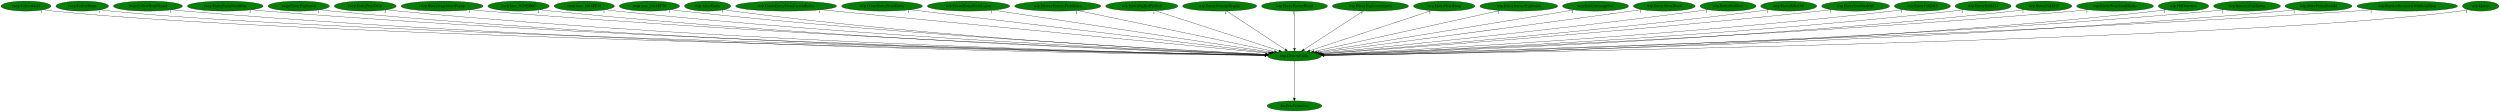
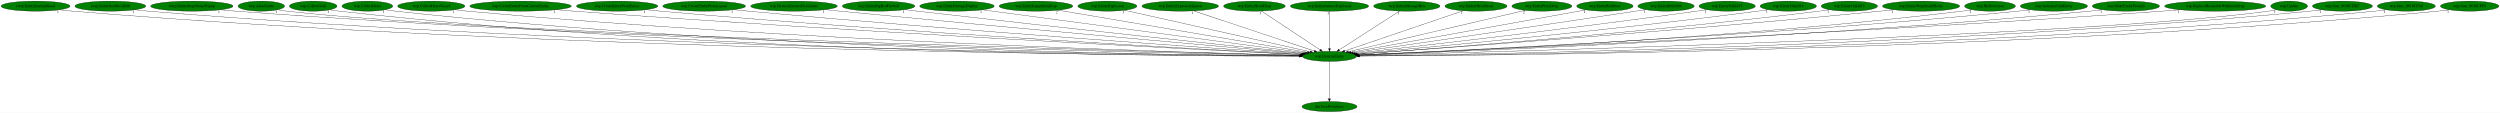
- <svg xmlns="http://www.w3.org/2000/svg" xmlns:xlink="http://www.w3.org/1999/xlink" width="9018pt" height="404pt" viewBox="0.00 0.00 9018.34 404.00">
+ <svg xmlns="http://www.w3.org/2000/svg" xmlns:xlink="http://www.w3.org/1999/xlink" width="8959pt" height="404pt" viewBox="0.00 0.00 8959.13 404.00">
  <g id="graph0" class="graph" transform="scale(1 1) rotate(0) translate(4 400)">
-     <polygon fill="white" stroke="transparent" points="-4,4 -4,-400 9014.34,-400 9014.34,4 -4,4" />
+     <polygon fill="white" stroke="transparent" points="-4,4 -4,-400 8955.13,-400 8955.13,4 -4,4" />
    <g id="node1" class="node">
-       <ellipse fill="green" stroke="black" cx="4665.69" cy="-198" rx="96.68" ry="18" />
-       <text text-anchor="middle" x="4665.69" y="-194.3" font-family="Times,serif" font-size="14.00">wrp.DestroyEntity</text>
+       <ellipse fill="green" stroke="black" cx="4760.49" cy="-198" rx="96.68" ry="18" />
+       <text text-anchor="middle" x="4760.49" y="-194.3" font-family="Times,serif" font-size="14.00">wrp.DestroyEntity</text>
    </g>
    <g id="node2" class="node">
      <g id="a_node2">
        <a xlink:href="dra.FreePrimitives.svg" xlink:title="dra.FreePrimitives">
-           <ellipse fill="green" stroke="black" cx="4665.69" cy="-18" rx="98.58" ry="18" />
-           <text text-anchor="middle" x="4665.69" y="-14.3" font-family="Times,serif" font-size="14.00">dra.FreePrimitives</text>
+           <ellipse fill="green" stroke="black" cx="4760.49" cy="-18" rx="98.58" ry="18" />
+           <text text-anchor="middle" x="4760.49" y="-14.3" font-family="Times,serif" font-size="14.00">dra.FreePrimitives</text>
        </a>
      </g>
    </g>
    <g id="edge1" class="edge">
-       <path fill="none" stroke="black" d="M4665.69,-179.93C4665.69,-148.97 4665.69,-83.3 4665.69,-46.13" />
-       <polygon fill="black" stroke="black" points="4669.19,-46.02 4665.69,-36.02 4662.19,-46.02 4669.19,-46.02" />
-       <text text-anchor="middle" x="4660.69" y="-39.82" font-family="Times,serif" font-size="14.00">1</text>
+       <path fill="none" stroke="black" d="M4760.49,-179.93C4760.49,-148.97 4760.49,-83.3 4760.49,-46.13" />
+       <polygon fill="black" stroke="black" points="4763.99,-46.02 4760.49,-36.02 4756.99,-46.02 4763.99,-46.02" />
+       <text text-anchor="middle" x="4755.49" y="-39.82" font-family="Times,serif" font-size="14.00">1</text>
    </g>
    <g id="node3" class="node">
      <g id="a_node3">
-         <a xlink:href="rwrp.CollectGold.svg" xlink:title="rwrp.CollectGold">
-           <ellipse fill="green" stroke="black" cx="89.69" cy="-378" rx="89.88" ry="18" />
-           <text text-anchor="middle" x="89.69" y="-374.3" font-family="Times,serif" font-size="14.00">rwrp.CollectGold</text>
+         <a xlink:href="rwrp.EntityEnemyBlood.svg" xlink:title="rwrp.EntityEnemyBlood">
+           <ellipse fill="green" stroke="black" cx="123.49" cy="-378" rx="123.48" ry="18" />
+           <text text-anchor="middle" x="123.49" y="-374.3" font-family="Times,serif" font-size="14.00">rwrp.EntityEnemyBlood</text>
        </a>
      </g>
    </g>
    <g id="edge2" class="edge">
-       <path fill="none" stroke="black" d="M151.83,-365.02C164.01,-363.04 176.72,-361.24 188.69,-360 1076.05,-268.28 3968,-211.66 4559.45,-200.88" />
-       <polygon fill="black" stroke="black" points="4559.74,-204.38 4569.67,-200.7 4559.61,-197.38 4559.74,-204.38" />
-       <text text-anchor="middle" x="146.83" y="-353.82" font-family="Times,serif" font-size="14.00">1</text>
+       <path fill="none" stroke="black" d="M208.58,-364.87C224.15,-362.98 240.29,-361.25 255.49,-360 2008.16,-216.13 4154.86,-200.78 4653.55,-199.18" />
+       <polygon fill="black" stroke="black" points="4653.62,-202.68 4663.61,-199.15 4653.6,-195.68 4653.62,-202.68" />
+       <text text-anchor="middle" x="203.58" y="-353.67" font-family="Times,serif" font-size="14.00">1</text>
    </g>
    <g id="node4" class="node">
      <g id="a_node4">
-         <a xlink:href="rwrp.CollectHeart.svg" xlink:title="rwrp.CollectHeart">
-           <ellipse fill="green" stroke="black" cx="292.69" cy="-378" rx="94.78" ry="18" />
-           <text text-anchor="middle" x="292.69" y="-374.3" font-family="Times,serif" font-size="14.00">rwrp.CollectHeart</text>
+         <a xlink:href="rwrp.EntitySoulStealOrb.svg" xlink:title="rwrp.EntitySoulStealOrb">
+           <ellipse fill="green" stroke="black" cx="391.49" cy="-378" rx="126.98" ry="18" />
+           <text text-anchor="middle" x="391.49" y="-374.3" font-family="Times,serif" font-size="14.00">rwrp.EntitySoulStealOrb</text>
        </a>
      </g>
    </g>
    <g id="edge3" class="edge">
-       <path fill="none" stroke="black" d="M358.55,-364.97C371.17,-363.02 384.31,-361.24 396.69,-360 1240.87,-275.42 3985.71,-213.43 4559.81,-201.2" />
-       <polygon fill="black" stroke="black" points="4560.22,-204.7 4570.15,-200.98 4560.07,-197.7 4560.22,-204.7" />
-       <text text-anchor="middle" x="353.55" y="-353.77" font-family="Times,serif" font-size="14.00">1</text>
+       <path fill="none" stroke="black" d="M478.52,-364.91C494.45,-363.02 510.95,-361.27 526.49,-360 2166.67,-225.8 4173.64,-203.2 4653.73,-199.63" />
+       <polygon fill="black" stroke="black" points="4653.79,-203.13 4663.76,-199.56 4653.74,-196.13 4653.79,-203.13" />
+       <text text-anchor="middle" x="473.52" y="-353.71" font-family="Times,serif" font-size="14.00">1</text>
    </g>
    <g id="node5" class="node">
      <g id="a_node5">
-         <a xlink:href="rwrp.CollectHeartVessel.svg" xlink:title="rwrp.CollectHeartVessel">
-           <ellipse fill="green" stroke="black" cx="529.69" cy="-378" rx="124.28" ry="18" />
-           <text text-anchor="middle" x="529.69" y="-374.3" font-family="Times,serif" font-size="14.00">rwrp.CollectHeartVessel</text>
+         <a xlink:href="rwrp.EntityStageNamePopup.svg" xlink:title="rwrp.EntityStageNamePopup">
+           <ellipse fill="green" stroke="black" cx="683.49" cy="-378" rx="147.57" ry="18" />
+           <text text-anchor="middle" x="683.49" y="-374.3" font-family="Times,serif" font-size="14.00">rwrp.EntityStageNamePopup</text>
        </a>
      </g>
    </g>
    <g id="edge4" class="edge">
-       <path fill="none" stroke="black" d="M615.72,-364.98C631.64,-363.07 648.15,-361.3 663.69,-360 2207.54,-231.26 4095.32,-204.66 4559.08,-199.93" />
-       <polygon fill="black" stroke="black" points="4559.15,-203.42 4569.12,-199.82 4559.08,-196.43 4559.15,-203.42" />
-       <text text-anchor="middle" x="610.72" y="-353.78" font-family="Times,serif" font-size="14.00">1</text>
+       <path fill="none" stroke="black" d="M785.59,-364.95C803.85,-363.07 822.72,-361.33 840.49,-360 2351.74,-247.27 4197.06,-208.88 4654.26,-200.76" />
+       <polygon fill="black" stroke="black" points="4654.54,-204.25 4664.48,-200.58 4654.42,-197.26 4654.54,-204.25" />
+       <text text-anchor="middle" x="780.59" y="-353.75" font-family="Times,serif" font-size="14.00">1</text>
    </g>
    <g id="node6" class="node">
      <g id="a_node6">
-         <a xlink:href="rwrp.EntityEquipItemDrop.svg" xlink:title="rwrp.EntityEquipItemDrop">
-           <ellipse fill="green" stroke="black" cx="808.69" cy="-378" rx="136.48" ry="18" />
-           <text text-anchor="middle" x="808.69" y="-374.3" font-family="Times,serif" font-size="14.00">rwrp.EntityEquipItemDrop</text>
+         <a xlink:href="wrp.AllocEntity.svg" xlink:title="wrp.AllocEntity">
+           <ellipse fill="green" stroke="black" cx="932.49" cy="-378" rx="83.39" ry="18" />
+           <text text-anchor="middle" x="932.49" y="-374.3" font-family="Times,serif" font-size="14.00">wrp.AllocEntity</text>
        </a>
      </g>
    </g>
    <g id="edge5" class="edge">
-       <path fill="none" stroke="black" d="M903.23,-364.98C920.34,-363.09 938.03,-361.33 954.69,-360 2379,-246.33 4117.7,-208.82 4559.65,-200.79" />
-       <polygon fill="black" stroke="black" points="4559.91,-204.28 4569.85,-200.6 4559.79,-197.28 4559.91,-204.28" />
-       <text text-anchor="middle" x="898.23" y="-353.78" font-family="Times,serif" font-size="14.00">2</text>
+       <path fill="none" stroke="black" d="M990.71,-364.97C1001.88,-363.03 1013.51,-361.24 1024.49,-360 1756.23,-277.04 4125.15,-214.68 4654.8,-201.56" />
+       <polygon fill="black" stroke="black" points="4655.19,-205.05 4665.1,-201.3 4655.01,-198.05 4655.19,-205.05" />
+       <text text-anchor="middle" x="985.71" y="-353.77" font-family="Times,serif" font-size="14.00">1</text>
    </g>
    <g id="node7" class="node">
      <g id="a_node7">
-         <a xlink:href="rwrp.EntityExplosion.svg" xlink:title="rwrp.EntityExplosion">
-           <ellipse fill="green" stroke="black" cx="1073.69" cy="-378" rx="110.48" ry="18" />
-           <text text-anchor="middle" x="1073.69" y="-374.3" font-family="Times,serif" font-size="14.00">rwrp.EntityExplosion</text>
+         <a xlink:href="wrp.CollectGold.svg" xlink:title="wrp.CollectGold">
+           <ellipse fill="green" stroke="black" cx="1118.49" cy="-378" rx="85.29" ry="18" />
+           <text text-anchor="middle" x="1118.49" y="-374.3" font-family="Times,serif" font-size="14.00">wrp.CollectGold</text>
        </a>
      </g>
    </g>
    <g id="edge6" class="edge">
-       <path fill="none" stroke="black" d="M1150.06,-364.99C1164.21,-363.08 1178.88,-361.3 1192.69,-360 2516.75,-235.02 4134.34,-205.91 4559.35,-200.23" />
-       <polygon fill="black" stroke="black" points="4559.52,-203.73 4569.47,-200.09 4559.42,-196.73 4559.52,-203.73" />
-       <text text-anchor="middle" x="1145.06" y="-353.79" font-family="Times,serif" font-size="14.00">1</text>
+       <path fill="none" stroke="black" d="M1177.73,-365.05C1189.22,-363.08 1201.2,-361.27 1212.49,-360 2564.08,-207.81 4220.67,-198.35 4653.16,-198.65" />
+       <polygon fill="black" stroke="black" points="4653.46,-202.15 4663.46,-198.66 4653.46,-195.15 4653.46,-202.15" />
+       <text text-anchor="middle" x="1172.73" y="-353.85" font-family="Times,serif" font-size="14.00">1</text>
    </g>
    <g id="node8" class="node">
      <g id="a_node8">
-         <a xlink:href="rwrp.EntityPrizeDrop.svg" xlink:title="rwrp.EntityPrizeDrop">
-           <ellipse fill="green" stroke="black" cx="1313.69" cy="-378" rx="111.58" ry="18" />
-           <text text-anchor="middle" x="1313.69" y="-374.3" font-family="Times,serif" font-size="14.00">rwrp.EntityPrizeDrop</text>
+         <a xlink:href="wrp.CollectHeart.svg" xlink:title="wrp.CollectHeart">
+           <ellipse fill="green" stroke="black" cx="1312.49" cy="-378" rx="90.98" ry="18" />
+           <text text-anchor="middle" x="1312.49" y="-374.3" font-family="Times,serif" font-size="14.00">wrp.CollectHeart</text>
        </a>
      </g>
    </g>
    <g id="edge7" class="edge">
-       <path fill="none" stroke="black" d="M1391.03,-364.99C1405.2,-363.09 1419.87,-361.32 1433.69,-360 2658.4,-242.99 4152.83,-208.35 4559.35,-200.79" />
-       <polygon fill="black" stroke="black" points="4559.68,-204.28 4569.62,-200.6 4559.56,-197.28 4559.68,-204.28" />
-       <text text-anchor="middle" x="1386.03" y="-353.79" font-family="Times,serif" font-size="14.00">2</text>
+       <path fill="none" stroke="black" d="M1375.81,-365.05C1387.95,-363.1 1400.58,-361.29 1412.49,-360 2682.91,-221.97 4237.36,-202.28 4653.73,-199.47" />
+       <polygon fill="black" stroke="black" points="4653.96,-202.97 4663.94,-199.4 4653.92,-195.97 4653.96,-202.97" />
+       <text text-anchor="middle" x="1370.81" y="-353.85" font-family="Times,serif" font-size="14.00">1</text>
    </g>
    <g id="node9" class="node">
      <g id="a_node9">
-         <a xlink:href="rwrp.EntityStageNamePopup.svg" xlink:title="rwrp.EntityStageNamePopup">
-           <ellipse fill="green" stroke="black" cx="1590.69" cy="-378" rx="147.57" ry="18" />
-           <text text-anchor="middle" x="1590.69" y="-374.3" font-family="Times,serif" font-size="14.00">rwrp.EntityStageNamePopup</text>
+         <a xlink:href="wrp.CollectHeartVessel.svg" xlink:title="wrp.CollectHeartVessel">
+           <ellipse fill="green" stroke="black" cx="1541.49" cy="-378" rx="120.48" ry="18" />
+           <text text-anchor="middle" x="1541.49" y="-374.3" font-family="Times,serif" font-size="14.00">wrp.CollectHeartVessel</text>
        </a>
      </g>
    </g>
    <g id="edge8" class="edge">
-       <path fill="none" stroke="black" d="M1693.65,-365.07C1711.65,-363.2 1730.2,-361.43 1747.69,-360 2847.02,-270.22 4183.52,-216.82 4561.62,-202.75" />
-       <polygon fill="black" stroke="black" points="4561.86,-206.25 4571.72,-202.38 4561.6,-199.25 4561.86,-206.25" />
-       <text text-anchor="middle" x="1688.65" y="-353.87" font-family="Times,serif" font-size="14.00">1</text>
+       <path fill="none" stroke="black" d="M1625,-365.02C1640.12,-363.13 1655.75,-361.35 1670.49,-360 2838,-252.82 4260.72,-211.37 4654.9,-201.48" />
+       <polygon fill="black" stroke="black" points="4655.24,-204.97 4665.15,-201.22 4655.06,-197.97 4655.24,-204.97" />
+       <text text-anchor="middle" x="1620" y="-353.82" font-family="Times,serif" font-size="14.00">1</text>
    </g>
    <g id="node10" class="node">
      <g id="a_node10">
-         <a xlink:href="rwrp.func_8018ED6C.svg" xlink:title="rwrp.func_8018ED6C">
-           <ellipse fill="green" stroke="black" cx="1866.69" cy="-378" rx="110.48" ry="18" />
-           <text text-anchor="middle" x="1866.69" y="-374.3" font-family="Times,serif" font-size="14.00">rwrp.func_8018ED6C</text>
+         <a xlink:href="wrp.CreateEntityFromCurrentEntity.svg" xlink:title="wrp.CreateEntityFromCurrentEntity">
+           <ellipse fill="green" stroke="black" cx="1861.49" cy="-378" rx="181.97" ry="18" />
+           <text text-anchor="middle" x="1861.49" y="-374.3" font-family="Times,serif" font-size="14.00">wrp.CreateEntityFromCurrentEntity</text>
        </a>
      </g>
    </g>
    <g id="edge9" class="edge">
-       <path fill="none" stroke="black" d="M1943.72,-365.06C1957.66,-363.16 1972.09,-361.38 1985.69,-360 2985.3,-258.75 4201.6,-213.86 4560.99,-202.2" />
-       <polygon fill="black" stroke="black" points="4561.23,-205.7 4571.12,-201.88 4561.01,-198.7 4561.23,-205.7" />
-       <text text-anchor="middle" x="1938.72" y="-353.86" font-family="Times,serif" font-size="14.00">1</text>
+       <path fill="none" stroke="black" d="M1988.84,-365.14C2010.09,-363.31 2031.91,-361.53 2052.49,-360 3067.8,-284.65 4299.34,-221.75 4657.97,-204.01" />
+       <polygon fill="black" stroke="black" points="4658.26,-207.5 4668.07,-203.51 4657.91,-200.51 4658.26,-207.5" />
+       <text text-anchor="middle" x="1983.84" y="-353.94" font-family="Times,serif" font-size="14.00">1</text>
    </g>
    <g id="node11" class="node">
      <g id="a_node11">
-         <a xlink:href="rwrp.func_8018EF28.svg" xlink:title="rwrp.func_8018EF28">
-           <ellipse fill="green" stroke="black" cx="2103.69" cy="-378" rx="108.58" ry="18" />
-           <text text-anchor="middle" x="2103.69" y="-374.3" font-family="Times,serif" font-size="14.00">rwrp.func_8018EF28</text>
+         <a xlink:href="wrp.CreateEntityFromEntity.svg" xlink:title="wrp.CreateEntityFromEntity">
+           <ellipse fill="green" stroke="black" cx="2207.49" cy="-378" rx="145.67" ry="18" />
+           <text text-anchor="middle" x="2207.49" y="-374.3" font-family="Times,serif" font-size="14.00">wrp.CreateEntityFromEntity</text>
        </a>
      </g>
    </g>
    <g id="edge10" class="edge">
-       <path fill="none" stroke="black" d="M2179.74,-365.07C2193.35,-363.18 2207.42,-361.4 2220.69,-360 3125.08,-264.67 4224,-216.28 4561.9,-202.91" />
-       <polygon fill="black" stroke="black" points="4562.06,-206.41 4571.91,-202.52 4561.78,-199.42 4562.06,-206.41" />
-       <text text-anchor="middle" x="2174.74" y="-353.87" font-family="Times,serif" font-size="14.00">1</text>
+       <path fill="none" stroke="black" d="M2309.98,-365.14C2327.49,-363.29 2345.5,-361.5 2362.49,-360 3250.8,-281.5 4327.26,-221.86 4658.57,-204.3" />
+       <polygon fill="black" stroke="black" points="4658.83,-207.79 4668.63,-203.77 4658.46,-200.8 4658.83,-207.79" />
+       <text text-anchor="middle" x="2304.98" y="-353.94" font-family="Times,serif" font-size="14.00">1</text>
    </g>
    <g id="node12" class="node">
      <g id="a_node12">
-         <a xlink:href="rwrp.func_8018EF78.svg" xlink:title="rwrp.func_8018EF78">
-           <ellipse fill="green" stroke="black" cx="2338.69" cy="-378" rx="108.58" ry="18" />
-           <text text-anchor="middle" x="2338.69" y="-374.3" font-family="Times,serif" font-size="14.00">rwrp.func_8018EF78</text>
+         <a xlink:href="wrp.CreateEntityFromLayout.svg" xlink:title="wrp.CreateEntityFromLayout">
+           <ellipse fill="green" stroke="black" cx="2519.49" cy="-378" rx="148.37" ry="18" />
+           <text text-anchor="middle" x="2519.49" y="-374.3" font-family="Times,serif" font-size="14.00">wrp.CreateEntityFromLayout</text>
        </a>
      </g>
    </g>
    <g id="edge11" class="edge">
-       <path fill="none" stroke="black" d="M2415.08,-365.19C2428.91,-363.29 2443.21,-361.46 2456.69,-360 3266.23,-272.29 4248,-219.52 4563.12,-203.9" />
-       <polygon fill="black" stroke="black" points="4563.34,-207.4 4573.15,-203.41 4562.99,-200.41 4563.34,-207.4" />
-       <text text-anchor="middle" x="2410.08" y="-353.99" font-family="Times,serif" font-size="14.00">1</text>
+       <path fill="none" stroke="black" d="M2624.41,-365.26C2642.12,-363.41 2660.32,-361.59 2677.49,-360 3439.55,-289.57 4360.45,-225.87 4660.66,-205.65" />
+       <polygon fill="black" stroke="black" points="4661.34,-209.11 4671.08,-204.95 4660.87,-202.13 4661.34,-209.11" />
+       <text text-anchor="middle" x="2619.41" y="-354.06" font-family="Times,serif" font-size="14.00">1</text>
    </g>
    <g id="node13" class="node">
      <g id="a_node13">
-         <a xlink:href="wrp.AllocEntity.svg" xlink:title="wrp.AllocEntity">
-           <ellipse fill="green" stroke="black" cx="2548.69" cy="-378" rx="83.39" ry="18" />
-           <text text-anchor="middle" x="2548.69" y="-374.3" font-family="Times,serif" font-size="14.00">wrp.AllocEntity</text>
+         <a xlink:href="wrp.DestroyEntitiesFromIndex.svg" xlink:title="wrp.DestroyEntitiesFromIndex">
+           <ellipse fill="green" stroke="black" cx="2841.49" cy="-378" rx="155.17" ry="18" />
+           <text text-anchor="middle" x="2841.49" y="-374.3" font-family="Times,serif" font-size="14.00">wrp.DestroyEntitiesFromIndex</text>
        </a>
      </g>
    </g>
    <g id="edge12" class="edge">
-       <path fill="none" stroke="black" d="M2607.44,-365.21C2618.46,-363.26 2629.9,-361.42 2640.69,-360 3373.26,-263.46 4263.1,-217.1 4562.1,-203.45" />
-       <polygon fill="black" stroke="black" points="4562.66,-206.93 4572.49,-202.98 4562.34,-199.93 4562.66,-206.93" />
-       <text text-anchor="middle" x="2602.44" y="-354.01" font-family="Times,serif" font-size="14.00">1</text>
+       <path fill="none" stroke="black" d="M2952.18,-365.35C2970,-363.52 2988.25,-361.68 3005.49,-360 3638.05,-298.2 4399.57,-230.69 4664.28,-207.42" />
+       <polygon fill="black" stroke="black" points="4664.97,-210.88 4674.62,-206.52 4664.36,-203.9 4664.97,-210.88" />
+       <text text-anchor="middle" x="2947.18" y="-354.15" font-family="Times,serif" font-size="14.00">1</text>
    </g>
    <g id="node14" class="node">
      <g id="a_node14">
-         <a xlink:href="wrp.CreateEntityFromCurrentEntity.svg" xlink:title="wrp.CreateEntityFromCurrentEntity">
-           <ellipse fill="green" stroke="black" cx="2831.69" cy="-378" rx="181.97" ry="18" />
-           <text text-anchor="middle" x="2831.69" y="-374.3" font-family="Times,serif" font-size="14.00">wrp.CreateEntityFromCurrentEntity</text>
+         <a xlink:href="wrp.EntityBigRedFireball.svg" xlink:title="wrp.EntityBigRedFireball">
+           <ellipse fill="green" stroke="black" cx="3144.49" cy="-378" rx="129.98" ry="18" />
+           <text text-anchor="middle" x="3144.49" y="-374.3" font-family="Times,serif" font-size="14.00">wrp.EntityBigRedFireball</text>
        </a>
      </g>
    </g>
    <g id="edge13" class="edge">
-       <path fill="none" stroke="black" d="M2956.67,-364.87C3302.57,-331.3 4267.09,-237.69 4572.03,-208.09" />
-       <polygon fill="black" stroke="black" points="4572.54,-211.56 4582.16,-207.11 4571.87,-204.59 4572.54,-211.56" />
-       <text text-anchor="middle" x="2951.67" y="-353.67" font-family="Times,serif" font-size="14.00">1</text>
+       <path fill="none" stroke="black" d="M3237.93,-365.4C3253.15,-363.56 3268.76,-361.7 3283.49,-360 3807.07,-299.45 4435.83,-232.99 4668.28,-208.63" />
+       <polygon fill="black" stroke="black" points="4668.8,-212.09 4678.38,-207.57 4668.07,-205.13 4668.8,-212.09" />
+       <text text-anchor="middle" x="3232.93" y="-354.2" font-family="Times,serif" font-size="14.00">1</text>
    </g>
    <g id="node15" class="node">
      <g id="a_node15">
-         <a xlink:href="wrp.CreateEntityFromEntity.svg" xlink:title="wrp.CreateEntityFromEntity">
-           <ellipse fill="green" stroke="black" cx="3177.69" cy="-378" rx="145.67" ry="18" />
-           <text text-anchor="middle" x="3177.69" y="-374.3" font-family="Times,serif" font-size="14.00">wrp.CreateEntityFromEntity</text>
+         <a xlink:href="wrp.EntityDamageDisplay.svg" xlink:title="wrp.EntityDamageDisplay">
+           <ellipse fill="green" stroke="black" cx="3425.49" cy="-378" rx="133.48" ry="18" />
+           <text text-anchor="middle" x="3425.49" y="-374.3" font-family="Times,serif" font-size="14.00">wrp.EntityDamageDisplay</text>
        </a>
      </g>
    </g>
    <g id="edge14" class="edge">
-       <path fill="none" stroke="black" d="M3278.22,-364.97C3553.32,-332.07 4315.36,-240.91 4576.52,-209.67" />
-       <polygon fill="black" stroke="black" points="4577.2,-213.11 4586.72,-208.45 4576.37,-206.16 4577.2,-213.11" />
-       <text text-anchor="middle" x="3273.22" y="-353.77" font-family="Times,serif" font-size="14.00">1</text>
+       <path fill="none" stroke="black" d="M3516.72,-364.84C3762.21,-332.1 4434.36,-242.48 4674.11,-210.52" />
+       <polygon fill="black" stroke="black" points="4674.72,-213.97 4684.17,-209.18 4673.8,-207.03 4674.72,-213.97" />
+       <text text-anchor="middle" x="3511.72" y="-353.64" font-family="Times,serif" font-size="14.00">1</text>
    </g>
    <g id="node16" class="node">
      <g id="a_node16">
-         <a xlink:href="wrp.CreateEntityFromLayout.svg" xlink:title="wrp.CreateEntityFromLayout">
-           <ellipse fill="green" stroke="black" cx="3489.69" cy="-378" rx="148.37" ry="18" />
-           <text text-anchor="middle" x="3489.69" y="-374.3" font-family="Times,serif" font-size="14.00">wrp.CreateEntityFromLayout</text>
+         <a xlink:href="wrp.EntityEquipItemDrop.svg" xlink:title="wrp.EntityEquipItemDrop">
+           <ellipse fill="green" stroke="black" cx="3708.49" cy="-378" rx="131.88" ry="18" />
+           <text text-anchor="middle" x="3708.49" y="-374.3" font-family="Times,serif" font-size="14.00">wrp.EntityEquipItemDrop</text>
        </a>
      </g>
    </g>
    <g id="edge15" class="edge">
-       <path fill="none" stroke="black" d="M3578.57,-363.55C3799.13,-330.16 4369.19,-243.88 4583.03,-211.51" />
-       <polygon fill="black" stroke="black" points="4583.58,-214.97 4592.94,-210.01 4582.53,-208.05 4583.58,-214.97" />
-       <text text-anchor="middle" x="3573.57" y="-352.35" font-family="Times,serif" font-size="14.00">1</text>
+       <path fill="none" stroke="black" d="M3787.99,-363.55C3983.6,-330.45 4486.46,-245.37 4681.51,-212.36" />
+       <polygon fill="black" stroke="black" points="4682.13,-215.81 4691.41,-210.69 4680.96,-208.91 4682.13,-215.81" />
+       <text text-anchor="middle" x="3782.99" y="-352.35" font-family="Times,serif" font-size="14.00">2</text>
    </g>
    <g id="node17" class="node">
      <g id="a_node17">
-         <a xlink:href="wrp.DestroyEntitiesFromIndex.svg" xlink:title="wrp.DestroyEntitiesFromIndex">
-           <ellipse fill="green" stroke="black" cx="3811.69" cy="-378" rx="155.17" ry="18" />
-           <text text-anchor="middle" x="3811.69" y="-374.3" font-family="Times,serif" font-size="14.00">wrp.DestroyEntitiesFromIndex</text>
+         <a xlink:href="wrp.EntityExplosion.svg" xlink:title="wrp.EntityExplosion">
+           <ellipse fill="green" stroke="black" cx="3964.49" cy="-378" rx="105.88" ry="18" />
+           <text text-anchor="middle" x="3964.49" y="-374.3" font-family="Times,serif" font-size="14.00">wrp.EntityExplosion</text>
        </a>
      </g>
    </g>
    <g id="edge16" class="edge">
-       <path fill="none" stroke="black" d="M3883.77,-361.98C4044.96,-328.38 4433.05,-247.49 4593.94,-213.96" />
-       <polygon fill="black" stroke="black" points="4594.67,-217.38 4603.74,-211.91 4593.24,-210.53 4594.67,-217.38" />
-       <text text-anchor="middle" x="3878.77" y="-350.78" font-family="Times,serif" font-size="14.00">1</text>
+       <path fill="none" stroke="black" d="M4025.96,-363.25C4171.81,-330.64 4538.04,-248.74 4691.32,-214.47" />
+       <polygon fill="black" stroke="black" points="4692.11,-217.88 4701.11,-212.28 4690.59,-211.05 4692.11,-217.88" />
+       <text text-anchor="middle" x="4020.96" y="-352.05" font-family="Times,serif" font-size="14.00">1</text>
    </g>
    <g id="node18" class="node">
      <g id="a_node18">
-         <a xlink:href="wrp.EntityBigRedFireball.svg" xlink:title="wrp.EntityBigRedFireball">
-           <ellipse fill="green" stroke="black" cx="4114.69" cy="-378" rx="129.98" ry="18" />
-           <text text-anchor="middle" x="4114.69" y="-374.3" font-family="Times,serif" font-size="14.00">wrp.EntityBigRedFireball</text>
+         <a xlink:href="wrp.EntityExplosionSpawn.svg" xlink:title="wrp.EntityExplosionSpawn">
+           <ellipse fill="green" stroke="black" cx="4225.49" cy="-378" rx="137.28" ry="18" />
+           <text text-anchor="middle" x="4225.49" y="-374.3" font-family="Times,serif" font-size="14.00">wrp.EntityExplosionSpawn</text>
        </a>
      </g>
    </g>
    <g id="edge17" class="edge">
-       <path fill="none" stroke="black" d="M4163.59,-361.2C4265.88,-328.16 4501.89,-251.92 4609.9,-217.02" />
-       <polygon fill="black" stroke="black" points="4611.19,-220.28 4619.63,-213.88 4609.04,-213.62 4611.19,-220.28" />
-       <text text-anchor="middle" x="4158.59" y="-350" font-family="Times,serif" font-size="14.00">1</text>
+       <path fill="none" stroke="black" d="M4273.44,-361.05C4372.82,-327.98 4600.75,-252.15 4705.73,-217.22" />
+       <polygon fill="black" stroke="black" points="4707.11,-220.45 4715.49,-213.97 4704.9,-213.81 4707.11,-220.45" />
+       <text text-anchor="middle" x="4268.44" y="-349.85" font-family="Times,serif" font-size="14.00">1</text>
    </g>
    <g id="node19" class="node">
      <g id="a_node19">
-         <a xlink:href="wrp.EntityDamageDisplay.svg" xlink:title="wrp.EntityDamageDisplay">
-           <ellipse fill="green" stroke="black" cx="4395.69" cy="-378" rx="133.48" ry="18" />
-           <text text-anchor="middle" x="4395.69" y="-374.3" font-family="Times,serif" font-size="14.00">wrp.EntityDamageDisplay</text>
+         <a xlink:href="wrp.EntityHeartDrop.svg" xlink:title="wrp.EntityHeartDrop">
+           <ellipse fill="green" stroke="black" cx="4491.49" cy="-378" rx="110.48" ry="18" />
+           <text text-anchor="middle" x="4491.49" y="-374.3" font-family="Times,serif" font-size="14.00">wrp.EntityHeartDrop</text>
        </a>
      </g>
    </g>
    <g id="edge18" class="edge">
-       <path fill="none" stroke="black" d="M4421.09,-360.25C4469.96,-328.04 4577.08,-257.42 4631.9,-221.27" />
-       <polygon fill="black" stroke="black" points="4634.13,-224 4640.56,-215.57 4630.28,-218.15 4634.13,-224" />
-       <text text-anchor="middle" x="4416.09" y="-349.05" font-family="Times,serif" font-size="14.00">1</text>
+       <path fill="none" stroke="black" d="M4516.8,-360.25C4565.49,-328.04 4672.21,-257.42 4726.83,-221.27" />
+       <polygon fill="black" stroke="black" points="4729.04,-224.01 4735.45,-215.57 4725.17,-218.17 4729.04,-224.01" />
+       <text text-anchor="middle" x="4511.8" y="-349.05" font-family="Times,serif" font-size="14.00">1</text>
    </g>
    <g id="node20" class="node">
      <g id="a_node20">
-         <a xlink:href="wrp.EntityEnemyBlood.svg" xlink:title="wrp.EntityEnemyBlood">
-           <ellipse fill="green" stroke="black" cx="4665.69" cy="-378" rx="118.88" ry="18" />
-           <text text-anchor="middle" x="4665.69" y="-374.3" font-family="Times,serif" font-size="14.00">wrp.EntityEnemyBlood</text>
+         <a xlink:href="wrp.EntityIntenseExplosion.svg" xlink:title="wrp.EntityIntenseExplosion">
+           <ellipse fill="green" stroke="black" cx="4760.49" cy="-378" rx="140.28" ry="18" />
+           <text text-anchor="middle" x="4760.49" y="-374.3" font-family="Times,serif" font-size="14.00">wrp.EntityIntenseExplosion</text>
        </a>
      </g>
    </g>
    <g id="edge19" class="edge">
-       <path fill="none" stroke="black" d="M4665.69,-359.93C4665.69,-328.97 4665.69,-263.3 4665.69,-226.13" />
-       <polygon fill="black" stroke="black" points="4669.19,-226.02 4665.69,-216.02 4662.19,-226.02 4669.19,-226.02" />
-       <text text-anchor="middle" x="4660.69" y="-348.73" font-family="Times,serif" font-size="14.00">1</text>
+       <path fill="none" stroke="black" d="M4760.49,-359.93C4760.49,-328.97 4760.49,-263.3 4760.49,-226.13" />
+       <polygon fill="black" stroke="black" points="4763.99,-226.02 4760.49,-216.02 4756.99,-226.02 4763.99,-226.02" />
+       <text text-anchor="middle" x="4755.49" y="-348.73" font-family="Times,serif" font-size="14.00">1</text>
    </g>
    <g id="node21" class="node">
      <g id="a_node21">
-         <a xlink:href="wrp.EntityExplosionSpawn.svg" xlink:title="wrp.EntityExplosionSpawn">
-           <ellipse fill="green" stroke="black" cx="4939.69" cy="-378" rx="137.28" ry="18" />
-           <text text-anchor="middle" x="4939.69" y="-374.3" font-family="Times,serif" font-size="14.00">wrp.EntityExplosionSpawn</text>
+         <a xlink:href="wrp.EntityMessageBox.svg" xlink:title="wrp.EntityMessageBox">
+           <ellipse fill="green" stroke="black" cx="5037.49" cy="-378" rx="118.88" ry="18" />
+           <text text-anchor="middle" x="5037.49" y="-374.3" font-family="Times,serif" font-size="14.00">wrp.EntityMessageBox</text>
        </a>
      </g>
    </g>
    <g id="edge20" class="edge">
-       <path fill="none" stroke="black" d="M4913.91,-360.25C4864.22,-327.97 4755.17,-257.13 4699.64,-221.05" />
-       <polygon fill="black" stroke="black" points="4701.49,-218.08 4691.2,-215.57 4697.68,-223.95 4701.49,-218.08" />
-       <text text-anchor="middle" x="4908.91" y="-349.05" font-family="Times,serif" font-size="14.00">1</text>
+       <path fill="none" stroke="black" d="M5011.68,-360.41C4961.58,-328.22 4851.14,-257.25 4794.88,-221.1" />
+       <polygon fill="black" stroke="black" points="4796.64,-218.07 4786.34,-215.61 4792.86,-223.96 4796.64,-218.07" />
+       <text text-anchor="middle" x="5006.68" y="-349.21" font-family="Times,serif" font-size="14.00">1</text>
    </g>
    <g id="node22" class="node">
      <g id="a_node22">
-         <a xlink:href="wrp.EntityHeartDrop.svg" xlink:title="wrp.EntityHeartDrop">
-           <ellipse fill="green" stroke="black" cx="5205.69" cy="-378" rx="110.48" ry="18" />
-           <text text-anchor="middle" x="5205.69" y="-374.3" font-family="Times,serif" font-size="14.00">wrp.EntityHeartDrop</text>
+         <a xlink:href="wrp.EntityOlroxDrool.svg" xlink:title="wrp.EntityOlroxDrool">
+           <ellipse fill="green" stroke="black" cx="5285.49" cy="-378" rx="111.28" ry="18" />
+           <text text-anchor="middle" x="5285.49" y="-374.3" font-family="Times,serif" font-size="14.00">wrp.EntityOlroxDrool</text>
        </a>
      </g>
    </g>
    <g id="edge21" class="edge">
-       <path fill="none" stroke="black" d="M5159.18,-361.67C5059.83,-328.92 4827.25,-252.26 4720.73,-217.14" />
-       <polygon fill="black" stroke="black" points="4721.73,-213.79 4711.13,-213.98 4719.53,-220.43 4721.73,-213.79" />
-       <text text-anchor="middle" x="5154.18" y="-350.47" font-family="Times,serif" font-size="14.00">1</text>
+       <path fill="none" stroke="black" d="M5239.82,-361.52C5143.15,-328.74 4918.24,-252.49 4814.58,-217.34" />
+       <polygon fill="black" stroke="black" points="4815.53,-213.97 4804.94,-214.07 4813.29,-220.6 4815.53,-213.97" />
+       <text text-anchor="middle" x="5234.82" y="-350.32" font-family="Times,serif" font-size="14.00">1</text>
    </g>
    <g id="node23" class="node">
      <g id="a_node23">
-         <a xlink:href="wrp.EntityIntenseExplosion.svg" xlink:title="wrp.EntityIntenseExplosion">
-           <ellipse fill="green" stroke="black" cx="5474.69" cy="-378" rx="140.28" ry="18" />
-           <text text-anchor="middle" x="5474.69" y="-374.3" font-family="Times,serif" font-size="14.00">wrp.EntityIntenseExplosion</text>
+         <a xlink:href="wrp.EntityPrizeDrop.svg" xlink:title="wrp.EntityPrizeDrop">
+           <ellipse fill="green" stroke="black" cx="5521.49" cy="-378" rx="107.48" ry="18" />
+           <text text-anchor="middle" x="5521.49" y="-374.3" font-family="Times,serif" font-size="14.00">wrp.EntityPrizeDrop</text>
        </a>
      </g>
    </g>
    <g id="edge22" class="edge">
-       <path fill="none" stroke="black" d="M5407.11,-362.13C5255.4,-328.75 4889.08,-248.15 4735.4,-214.34" />
-       <polygon fill="black" stroke="black" points="4736.11,-210.91 4725.59,-212.18 4734.6,-217.75 4736.11,-210.91" />
-       <text text-anchor="middle" x="5402.11" y="-350.93" font-family="Times,serif" font-size="14.00">1</text>
+       <path fill="none" stroke="black" d="M5461.77,-363.03C5322.11,-330.37 4974.88,-249.15 4827.91,-214.77" />
+       <polygon fill="black" stroke="black" points="4828.64,-211.35 4818.1,-212.48 4827.04,-218.16 4828.64,-211.35" />
+       <text text-anchor="middle" x="5456.77" y="-351.83" font-family="Times,serif" font-size="14.00">2</text>
    </g>
    <g id="node24" class="node">
      <g id="a_node24">
-         <a xlink:href="wrp.EntityMessageBox.svg" xlink:title="wrp.EntityMessageBox">
-           <ellipse fill="green" stroke="black" cx="5751.69" cy="-378" rx="118.88" ry="18" />
-           <text text-anchor="middle" x="5751.69" y="-374.3" font-family="Times,serif" font-size="14.00">wrp.EntityMessageBox</text>
+         <a xlink:href="wrp.EntityRedDoor.svg" xlink:title="wrp.EntityRedDoor">
+           <ellipse fill="green" stroke="black" cx="5747.49" cy="-378" rx="100.98" ry="18" />
+           <text text-anchor="middle" x="5747.49" y="-374.3" font-family="Times,serif" font-size="14.00">wrp.EntityRedDoor</text>
        </a>
      </g>
    </g>
    <g id="edge23" class="edge">
-       <path fill="none" stroke="black" d="M5674.03,-364.27C5474.83,-331.62 4947.3,-245.16 4745.63,-212.1" />
-       <polygon fill="black" stroke="black" points="4746.13,-208.64 4735.7,-210.47 4745,-215.55 4746.13,-208.64" />
-       <text text-anchor="middle" x="5669.03" y="-353.07" font-family="Times,serif" font-size="14.00">1</text>
+       <path fill="none" stroke="black" d="M5679.26,-364.7C5501.45,-332.63 5024.67,-246.64 4837.46,-212.88" />
+       <polygon fill="black" stroke="black" points="4837.89,-209.4 4827.43,-211.07 4836.65,-216.29 4837.89,-209.4" />
+       <text text-anchor="middle" x="5674.26" y="-353.5" font-family="Times,serif" font-size="14.00">1</text>
    </g>
    <g id="node25" class="node">
      <g id="a_node25">
-         <a xlink:href="wrp.EntityOlroxDrool.svg" xlink:title="wrp.EntityOlroxDrool">
-           <ellipse fill="green" stroke="black" cx="5999.69" cy="-378" rx="111.28" ry="18" />
-           <text text-anchor="middle" x="5999.69" y="-374.3" font-family="Times,serif" font-size="14.00">wrp.EntityOlroxDrool</text>
+         <a xlink:href="wrp.EntityRelicOrb.svg" xlink:title="wrp.EntityRelicOrb">
+           <ellipse fill="green" stroke="black" cx="5966.49" cy="-378" rx="100.98" ry="18" />
+           <text text-anchor="middle" x="5966.49" y="-374.3" font-family="Times,serif" font-size="14.00">wrp.EntityRelicOrb</text>
        </a>
      </g>
    </g>
    <g id="edge24" class="edge">
-       <path fill="none" stroke="black" d="M5919.34,-365.52C5906.1,-363.65 5892.51,-361.76 5879.69,-360 5457.59,-302.11 4952.45,-236.2 4752.91,-210.3" />
-       <polygon fill="black" stroke="black" points="4753.14,-206.8 4742.78,-208.98 4752.24,-213.74 4753.14,-206.8" />
-       <text text-anchor="middle" x="5914.34" y="-354.32" font-family="Times,serif" font-size="14.00">1</text>
+       <path fill="none" stroke="black" d="M5893.51,-365.52C5881.48,-363.66 5869.14,-361.76 5857.49,-360 5479.93,-302.85 5028.8,-237.6 4844.83,-211.11" />
+       <polygon fill="black" stroke="black" points="4845.08,-207.61 4834.68,-209.65 4844.08,-214.54 4845.08,-207.61" />
+       <text text-anchor="middle" x="5888.51" y="-354.32" font-family="Times,serif" font-size="14.00">1</text>
    </g>
    <g id="node26" class="node">
      <g id="a_node26">
-         <a xlink:href="wrp.EntityRedDoor.svg" xlink:title="wrp.EntityRedDoor">
-           <ellipse fill="green" stroke="black" cx="6229.69" cy="-378" rx="100.98" ry="18" />
-           <text text-anchor="middle" x="6229.69" y="-374.3" font-family="Times,serif" font-size="14.00">wrp.EntityRedDoor</text>
+         <a xlink:href="wrp.EntityUnkId13.svg" xlink:title="wrp.EntityUnkId13">
+           <ellipse fill="green" stroke="black" cx="6185.49" cy="-378" rx="100.98" ry="18" />
+           <text text-anchor="middle" x="6185.49" y="-374.3" font-family="Times,serif" font-size="14.00">wrp.EntityUnkId13</text>
        </a>
      </g>
    </g>
    <g id="edge25" class="edge">
-       <path fill="none" stroke="black" d="M6157.57,-365.4C6144.96,-363.5 6131.95,-361.63 6119.69,-360 5607.71,-292.12 4991.66,-230.49 4759.92,-208.02" />
-       <polygon fill="black" stroke="black" points="4760.14,-204.52 4749.85,-207.04 4759.46,-211.49 4760.14,-204.52" />
-       <text text-anchor="middle" x="6152.57" y="-354.2" font-family="Times,serif" font-size="14.00">1</text>
+       <path fill="none" stroke="black" d="M6113.42,-365.42C6101.11,-363.54 6088.44,-361.66 6076.49,-360 5617.22,-296.11 5065.85,-233.07 4851.72,-209.11" />
+       <polygon fill="black" stroke="black" points="4851.8,-205.6 4841.48,-207.97 4851.02,-212.56 4851.8,-205.6" />
+       <text text-anchor="middle" x="6108.42" y="-354.22" font-family="Times,serif" font-size="14.00">1</text>
    </g>
    <g id="node27" class="node">
      <g id="a_node27">
-         <a xlink:href="wrp.EntityRelicOrb.svg" xlink:title="wrp.EntityRelicOrb">
-           <ellipse fill="green" stroke="black" cx="6448.69" cy="-378" rx="100.98" ry="18" />
-           <text text-anchor="middle" x="6448.69" y="-374.3" font-family="Times,serif" font-size="14.00">wrp.EntityRelicOrb</text>
+         <a xlink:href="wrp.EntityUnkId14.svg" xlink:title="wrp.EntityUnkId14">
+           <ellipse fill="green" stroke="black" cx="6404.49" cy="-378" rx="100.98" ry="18" />
+           <text text-anchor="middle" x="6404.49" y="-374.3" font-family="Times,serif" font-size="14.00">wrp.EntityUnkId14</text>
        </a>
      </g>
    </g>
    <g id="edge26" class="edge">
-       <path fill="none" stroke="black" d="M6377.25,-365.24C6364.75,-363.36 6351.85,-361.53 6339.69,-360 5742.61,-284.79 5021.79,-226.32 4763.57,-206.39" />
-       <polygon fill="black" stroke="black" points="4763.71,-202.89 4753.47,-205.61 4763.18,-209.87 4763.71,-202.89" />
-       <text text-anchor="middle" x="6372.25" y="-354.04" font-family="Times,serif" font-size="14.00">1</text>
+       <path fill="none" stroke="black" d="M6332.74,-365.29C6320.33,-363.41 6307.55,-361.57 6295.49,-360 5752.61,-289.24 5098.53,-228.88 4856.54,-207.38" />
+       <polygon fill="black" stroke="black" points="4856.64,-203.88 4846.37,-206.48 4856.03,-210.85 4856.64,-203.88" />
+       <text text-anchor="middle" x="6327.74" y="-354.09" font-family="Times,serif" font-size="14.00">1</text>
    </g>
    <g id="node28" class="node">
      <g id="a_node28">
-         <a xlink:href="wrp.EntitySoulStealOrb.svg" xlink:title="wrp.EntitySoulStealOrb">
-           <ellipse fill="green" stroke="black" cx="6689.69" cy="-378" rx="122.38" ry="18" />
-           <text text-anchor="middle" x="6689.69" y="-374.3" font-family="Times,serif" font-size="14.00">wrp.EntitySoulStealOrb</text>
+         <a xlink:href="wrp.EntityUnkId15.svg" xlink:title="wrp.EntityUnkId15">
+           <ellipse fill="green" stroke="black" cx="6623.49" cy="-378" rx="100.98" ry="18" />
+           <text text-anchor="middle" x="6623.49" y="-374.3" font-family="Times,serif" font-size="14.00">wrp.EntityUnkId15</text>
        </a>
      </g>
    </g>
    <g id="edge27" class="edge">
-       <path fill="none" stroke="black" d="M6603.08,-365.21C6588.29,-363.36 6573.06,-361.54 6558.69,-360 5873.95,-286.49 5046.92,-225.79 4765.2,-205.91" />
-       <polygon fill="black" stroke="black" points="4765.23,-202.4 4755.01,-205.19 4764.74,-209.38 4765.23,-202.4" />
-       <text text-anchor="middle" x="6598.08" y="-354.01" font-family="Times,serif" font-size="14.00">1</text>
+       <path fill="none" stroke="black" d="M6552.34,-365.24C6539.75,-363.35 6526.75,-361.52 6514.49,-360 5886.4,-282.27 5127.46,-224.99 4859.77,-205.9" />
+       <polygon fill="black" stroke="black" points="4859.91,-202.4 4849.68,-205.19 4859.41,-209.39 4859.91,-202.4" />
+       <text text-anchor="middle" x="6547.34" y="-354.04" font-family="Times,serif" font-size="14.00">1</text>
    </g>
    <g id="node29" class="node">
      <g id="a_node29">
-         <a xlink:href="wrp.EntityUnkId13.svg" xlink:title="wrp.EntityUnkId13">
-           <ellipse fill="green" stroke="black" cx="6930.69" cy="-378" rx="100.98" ry="18" />
-           <text text-anchor="middle" x="6930.69" y="-374.3" font-family="Times,serif" font-size="14.00">wrp.EntityUnkId13</text>
+         <a xlink:href="wrp.EntityWarpSmallRocks.svg" xlink:title="wrp.EntityWarpSmallRocks">
+           <ellipse fill="green" stroke="black" cx="6880.49" cy="-378" rx="138.38" ry="18" />
+           <text text-anchor="middle" x="6880.49" y="-374.3" font-family="Times,serif" font-size="14.00">wrp.EntityWarpSmallRocks</text>
        </a>
      </g>
    </g>
    <g id="edge28" class="edge">
-       <path fill="none" stroke="black" d="M6859.8,-365.2C6846.81,-363.28 6833.36,-361.45 6820.69,-360 6033.83,-269.95 5079.3,-218.93 4768.69,-203.81" />
-       <polygon fill="black" stroke="black" points="4768.51,-200.3 4758.35,-203.31 4768.17,-207.29 4768.51,-200.3" />
-       <text text-anchor="middle" x="6854.8" y="-354" font-family="Times,serif" font-size="14.00">1</text>
+       <path fill="none" stroke="black" d="M6782.49,-365.2C6766.14,-363.37 6749.34,-361.56 6733.49,-360 6015.65,-289.22 5148.66,-226.28 4859.61,-205.9" />
+       <polygon fill="black" stroke="black" points="4859.79,-202.4 4849.57,-205.19 4859.3,-209.39 4859.79,-202.4" />
+       <text text-anchor="middle" x="6777.49" y="-354" font-family="Times,serif" font-size="14.00">1</text>
    </g>
    <g id="node30" class="node">
      <g id="a_node30">
-         <a xlink:href="wrp.EntityUnkId14.svg" xlink:title="wrp.EntityUnkId14">
-           <ellipse fill="green" stroke="black" cx="7149.69" cy="-378" rx="100.98" ry="18" />
-           <text text-anchor="middle" x="7149.69" y="-374.3" font-family="Times,serif" font-size="14.00">wrp.EntityUnkId14</text>
+         <a xlink:href="wrp.HitDetection.svg" xlink:title="wrp.HitDetection">
+           <ellipse fill="green" stroke="black" cx="7127.49" cy="-378" rx="90.98" ry="18" />
+           <text text-anchor="middle" x="7127.49" y="-374.3" font-family="Times,serif" font-size="14.00">wrp.HitDetection</text>
        </a>
      </g>
    </g>
    <g id="edge29" class="edge">
-       <path fill="none" stroke="black" d="M7079.16,-365.08C7066.38,-363.18 7053.16,-361.39 7040.69,-360 6165.43,-262.27 5101.6,-215.68 4769.67,-202.81" />
-       <polygon fill="black" stroke="black" points="4769.71,-199.31 4759.59,-202.42 4769.44,-206.31 4769.71,-199.31" />
-       <text text-anchor="middle" x="7074.16" y="-353.88" font-family="Times,serif" font-size="14.00">1</text>
+       <path fill="none" stroke="black" d="M7063.34,-365.14C7051.45,-363.22 7039.12,-361.4 7027.49,-360 6196.95,-260.15 5187.22,-215.26 4864.73,-202.78" />
+       <polygon fill="black" stroke="black" points="4864.59,-199.28 4854.47,-202.39 4864.32,-206.27 4864.59,-199.28" />
+       <text text-anchor="middle" x="7058.34" y="-353.94" font-family="Times,serif" font-size="14.00">1</text>
    </g>
    <g id="node31" class="node">
      <g id="a_node31">
-         <a xlink:href="wrp.EntityUnkId15.svg" xlink:title="wrp.EntityUnkId15">
-           <ellipse fill="green" stroke="black" cx="7368.69" cy="-378" rx="100.98" ry="18" />
-           <text text-anchor="middle" x="7368.69" y="-374.3" font-family="Times,serif" font-size="14.00">wrp.EntityUnkId15</text>
+         <a xlink:href="wrp.InitializeUnkEntity.svg" xlink:title="wrp.InitializeUnkEntity">
+           <ellipse fill="green" stroke="black" cx="7356.49" cy="-378" rx="120.48" ry="18" />
+           <text text-anchor="middle" x="7356.49" y="-374.3" font-family="Times,serif" font-size="14.00">wrp.InitializeUnkEntity</text>
        </a>
      </g>
    </g>
    <g id="edge30" class="edge">
-       <path fill="none" stroke="black" d="M7298.46,-365.07C7285.59,-363.16 7272.26,-361.37 7259.69,-360 6296.08,-255.18 5123.11,-212.91 4770.67,-202.02" />
-       <polygon fill="black" stroke="black" points="4770.58,-198.52 4760.48,-201.71 4770.37,-205.51 4770.58,-198.52" />
-       <text text-anchor="middle" x="7293.46" y="-353.87" font-family="Times,serif" font-size="14.00">1</text>
+       <path fill="none" stroke="black" d="M7272.27,-365.09C7257.37,-363.21 7241.99,-361.43 7227.49,-360 6313.3,-270.03 5203.39,-217.97 4863.99,-203.31" />
+       <polygon fill="black" stroke="black" points="4864.07,-199.81 4853.93,-202.88 4863.77,-206.8 4864.07,-199.81" />
+       <text text-anchor="middle" x="7267.27" y="-353.89" font-family="Times,serif" font-size="14.00">1</text>
    </g>
    <g id="node32" class="node">
      <g id="a_node32">
-         <a xlink:href="wrp.EntityWarpSmallRocks.svg" xlink:title="wrp.EntityWarpSmallRocks">
-           <ellipse fill="green" stroke="black" cx="7625.69" cy="-378" rx="138.38" ry="18" />
-           <text text-anchor="middle" x="7625.69" y="-374.3" font-family="Times,serif" font-size="14.00">wrp.EntityWarpSmallRocks</text>
+         <a xlink:href="wrp.MakeEntityFromId.svg" xlink:title="wrp.MakeEntityFromId">
+           <ellipse fill="green" stroke="black" cx="7614.49" cy="-378" rx="120.48" ry="18" />
+           <text text-anchor="middle" x="7614.49" y="-374.3" font-family="Times,serif" font-size="14.00">wrp.MakeEntityFromId</text>
        </a>
      </g>
    </g>
    <g id="edge31" class="edge">
-       <path fill="none" stroke="black" d="M7529.3,-365.04C7512.45,-363.18 7495.07,-361.41 7478.69,-360 6422.8,-268.81 5139.31,-216.65 4769.76,-202.78" />
-       <polygon fill="black" stroke="black" points="4769.75,-199.27 4759.62,-202.4 4769.49,-206.27 4769.75,-199.27" />
-       <text text-anchor="middle" x="7524.3" y="-353.84" font-family="Times,serif" font-size="14.00">1</text>
+       <path fill="none" stroke="black" d="M7530.62,-365.06C7515.62,-363.17 7500.11,-361.39 7485.49,-360 6466.81,-262.91 5227.94,-215.06 4865.03,-202.46" />
+       <polygon fill="black" stroke="black" points="4864.92,-198.96 4854.81,-202.11 4864.68,-205.95 4864.92,-198.96" />
+       <text text-anchor="middle" x="7525.62" y="-353.86" font-family="Times,serif" font-size="14.00">1</text>
    </g>
    <g id="node33" class="node">
      <g id="a_node33">
-         <a xlink:href="wrp.HitDetection.svg" xlink:title="wrp.HitDetection">
-           <ellipse fill="green" stroke="black" cx="7872.69" cy="-378" rx="90.98" ry="18" />
-           <text text-anchor="middle" x="7872.69" y="-374.3" font-family="Times,serif" font-size="14.00">wrp.HitDetection</text>
+         <a xlink:href="wrp.ReplaceBreakableWithItemDrop.svg" xlink:title="wrp.ReplaceBreakableWithItemDrop">
+           <ellipse fill="green" stroke="black" cx="7934.49" cy="-378" rx="181.17" ry="18" />
+           <text text-anchor="middle" x="7934.49" y="-374.3" font-family="Times,serif" font-size="14.00">wrp.ReplaceBreakableWithItemDrop</text>
        </a>
      </g>
    </g>
    <g id="edge32" class="edge">
-       <path fill="none" stroke="black" d="M7809.1,-365.05C7797.04,-363.11 7784.51,-361.31 7772.69,-360 6601.02,-230.5 5168.97,-204.79 4772.05,-200.02" />
-       <polygon fill="black" stroke="black" points="4772.06,-196.52 4762.02,-199.9 4771.97,-203.52 4772.06,-196.52" />
-       <text text-anchor="middle" x="7804.1" y="-353.85" font-family="Times,serif" font-size="14.00">1</text>
+       <path fill="none" stroke="black" d="M7807.91,-365.11C7786.42,-363.27 7764.33,-361.49 7743.49,-360 6616.31,-279.44 5246.94,-219.38 4864.2,-203.29" />
+       <polygon fill="black" stroke="black" points="4864.11,-199.78 4853.98,-202.86 4863.82,-206.77 4864.11,-199.78" />
+       <text text-anchor="middle" x="7802.91" y="-353.91" font-family="Times,serif" font-size="14.00">1</text>
    </g>
    <g id="node34" class="node">
      <g id="a_node34">
-         <a xlink:href="wrp.InitializeUnkEntity.svg" xlink:title="wrp.InitializeUnkEntity">
-           <ellipse fill="green" stroke="black" cx="8101.69" cy="-378" rx="120.48" ry="18" />
-           <text text-anchor="middle" x="8101.69" y="-374.3" font-family="Times,serif" font-size="14.00">wrp.InitializeUnkEntity</text>
+         <a xlink:href="wrp.Update.svg" xlink:title="wrp.Update">
+           <ellipse fill="green" stroke="black" cx="8199.49" cy="-378" rx="65.79" ry="18" />
+           <text text-anchor="middle" x="8199.49" y="-374.3" font-family="Times,serif" font-size="14.00">wrp.Update</text>
        </a>
      </g>
    </g>
    <g id="edge33" class="edge">
-       <path fill="none" stroke="black" d="M8018.19,-364.97C8003.07,-363.09 7987.43,-361.33 7972.69,-360 6716.21,-246.82 5183.49,-209.37 4771.7,-200.98" />
-       <polygon fill="black" stroke="black" points="4771.67,-197.48 4761.6,-200.78 4771.53,-204.48 4771.67,-197.48" />
-       <text text-anchor="middle" x="8013.19" y="-353.77" font-family="Times,serif" font-size="14.00">1</text>
+       <path fill="none" stroke="black" d="M8153.31,-365.2C8143.83,-363.16 8133.88,-361.28 8124.49,-360 7471.78,-271.11 5361.96,-213.97 4865.7,-201.55" />
+       <polygon fill="black" stroke="black" points="4865.77,-198.05 4855.69,-201.3 4865.6,-205.05 4865.77,-198.05" />
+       <text text-anchor="middle" x="8148.31" y="-354" font-family="Times,serif" font-size="14.00">1</text>
    </g>
    <g id="node35" class="node">
      <g id="a_node35">
-         <a xlink:href="wrp.MakeEntityFromId.svg" xlink:title="wrp.MakeEntityFromId">
-           <ellipse fill="green" stroke="black" cx="8359.69" cy="-378" rx="120.48" ry="18" />
-           <text text-anchor="middle" x="8359.69" y="-374.3" font-family="Times,serif" font-size="14.00">wrp.MakeEntityFromId</text>
+         <a xlink:href="wrp.func_8018CDEC.svg" xlink:title="wrp.func_8018CDEC">
+           <ellipse fill="green" stroke="black" cx="8390.49" cy="-378" rx="107.48" ry="18" />
+           <text text-anchor="middle" x="8390.49" y="-374.3" font-family="Times,serif" font-size="14.00">wrp.func_8018CDEC</text>
        </a>
      </g>
    </g>
    <g id="edge34" class="edge">
-       <path fill="none" stroke="black" d="M8276.54,-364.97C8261.31,-363.08 8245.54,-361.31 8230.69,-360 6868.21,-239.68 5204.39,-207.15 4772.25,-200.47" />
-       <polygon fill="black" stroke="black" points="4772.02,-196.97 4761.96,-200.31 4771.91,-203.97 4772.02,-196.97" />
-       <text text-anchor="middle" x="8271.54" y="-353.77" font-family="Times,serif" font-size="14.00">1</text>
+       <path fill="none" stroke="black" d="M8316.05,-364.97C8302.26,-363.06 8287.96,-361.29 8274.49,-360 6933.9,-231.38 5295.42,-204.88 4867.01,-200.01" />
+       <polygon fill="black" stroke="black" points="4866.85,-196.51 4856.82,-199.89 4866.78,-203.51 4866.85,-196.51" />
+       <text text-anchor="middle" x="8311.05" y="-353.77" font-family="Times,serif" font-size="14.00">1</text>
    </g>
    <g id="node36" class="node">
      <g id="a_node36">
-         <a xlink:href="wrp.ReplaceBreakableWithItemDrop.svg" xlink:title="wrp.ReplaceBreakableWithItemDrop">
-           <ellipse fill="green" stroke="black" cx="8679.69" cy="-378" rx="181.17" ry="18" />
-           <text text-anchor="middle" x="8679.69" y="-374.3" font-family="Times,serif" font-size="14.00">wrp.ReplaceBreakableWithItemDrop</text>
+         <a xlink:href="wrp.func_8018CFA8.svg" xlink:title="wrp.func_8018CFA8">
+           <ellipse fill="green" stroke="black" cx="8619.49" cy="-378" rx="103.98" ry="18" />
+           <text text-anchor="middle" x="8619.49" y="-374.3" font-family="Times,serif" font-size="14.00">wrp.func_8018CFA8</text>
        </a>
      </g>
    </g>
    <g id="edge35" class="edge">
-       <path fill="none" stroke="black" d="M8554.16,-364.99C8532.34,-363.14 8509.87,-361.39 8488.69,-360 7015.9,-263.5 5219.93,-213.23 4771.11,-201.63" />
-       <polygon fill="black" stroke="black" points="4771.17,-198.13 4761.08,-201.38 4770.99,-205.13 4771.17,-198.13" />
-       <text text-anchor="middle" x="8549.16" y="-353.79" font-family="Times,serif" font-size="14.00">1</text>
+       <path fill="none" stroke="black" d="M8547.29,-364.97C8533.77,-363.05 8519.72,-361.28 8506.49,-360 7070.86,-221.55 5314.21,-202.15 4867.65,-199.44" />
+       <polygon fill="black" stroke="black" points="4867.36,-195.94 4857.34,-199.38 4867.32,-202.94 4867.36,-195.94" />
+       <text text-anchor="middle" x="8542.29" y="-353.77" font-family="Times,serif" font-size="14.00">1</text>
    </g>
    <g id="node37" class="node">
      <g id="a_node37">
-         <a xlink:href="wrp.Update.svg" xlink:title="wrp.Update">
-           <ellipse fill="green" stroke="black" cx="8944.69" cy="-378" rx="65.79" ry="18" />
-           <text text-anchor="middle" x="8944.69" y="-374.3" font-family="Times,serif" font-size="14.00">wrp.Update</text>
+         <a xlink:href="wrp.func_8018CFF8.svg" xlink:title="wrp.func_8018CFF8">
+           <ellipse fill="green" stroke="black" cx="8846.49" cy="-378" rx="104.78" ry="18" />
+           <text text-anchor="middle" x="8846.49" y="-374.3" font-family="Times,serif" font-size="14.00">wrp.func_8018CFF8</text>
        </a>
      </g>
    </g>
    <g id="edge36" class="edge">
-       <path fill="none" stroke="black" d="M8898.52,-365.13C8889.04,-363.09 8879.09,-361.23 8869.69,-360 8042.42,-251.35 5343.29,-208.4 4772.37,-200.42" />
-       <polygon fill="black" stroke="black" points="4772.14,-196.91 4762.1,-200.27 4772.05,-203.91 4772.14,-196.91" />
-       <text text-anchor="middle" x="8893.52" y="-353.93" font-family="Times,serif" font-size="14.00">1</text>
+       <path fill="none" stroke="black" d="M8773.96,-364.99C8760.22,-363.05 8745.94,-361.27 8732.49,-360 7202.99,-215.38 5330.1,-200.53 4867.53,-199.12" />
+       <polygon fill="black" stroke="black" points="4867.53,-195.62 4857.52,-199.09 4867.51,-202.62 4867.53,-195.62" />
+       <text text-anchor="middle" x="8768.96" y="-353.79" font-family="Times,serif" font-size="14.00">1</text>
    </g>
  </g>
</svg>
